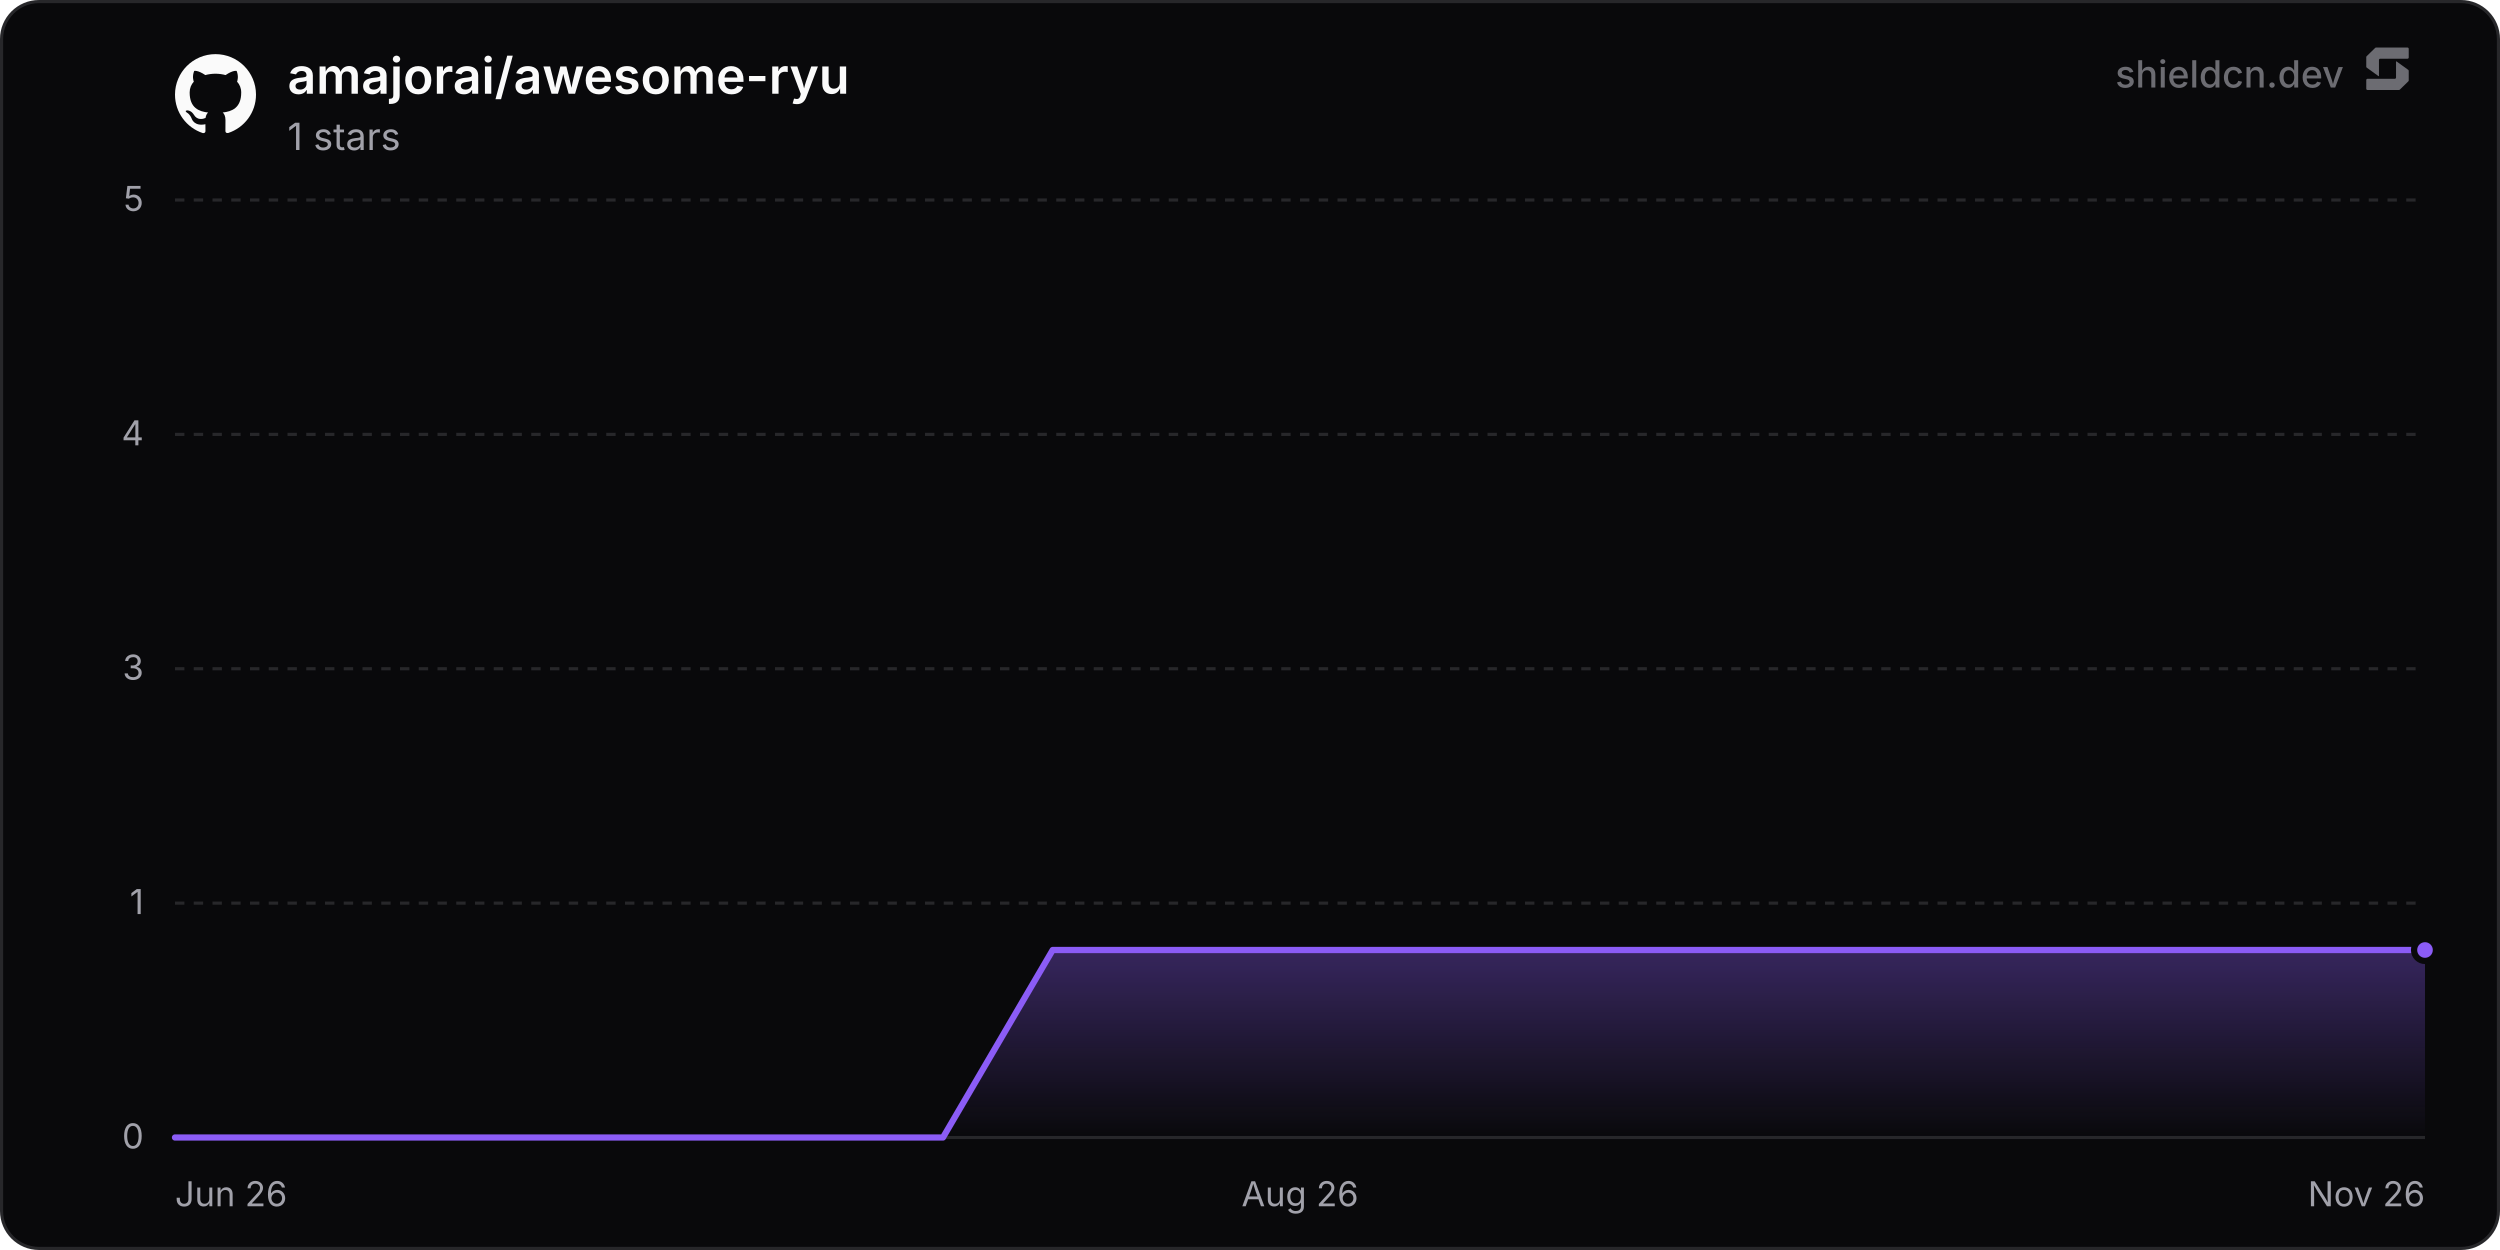
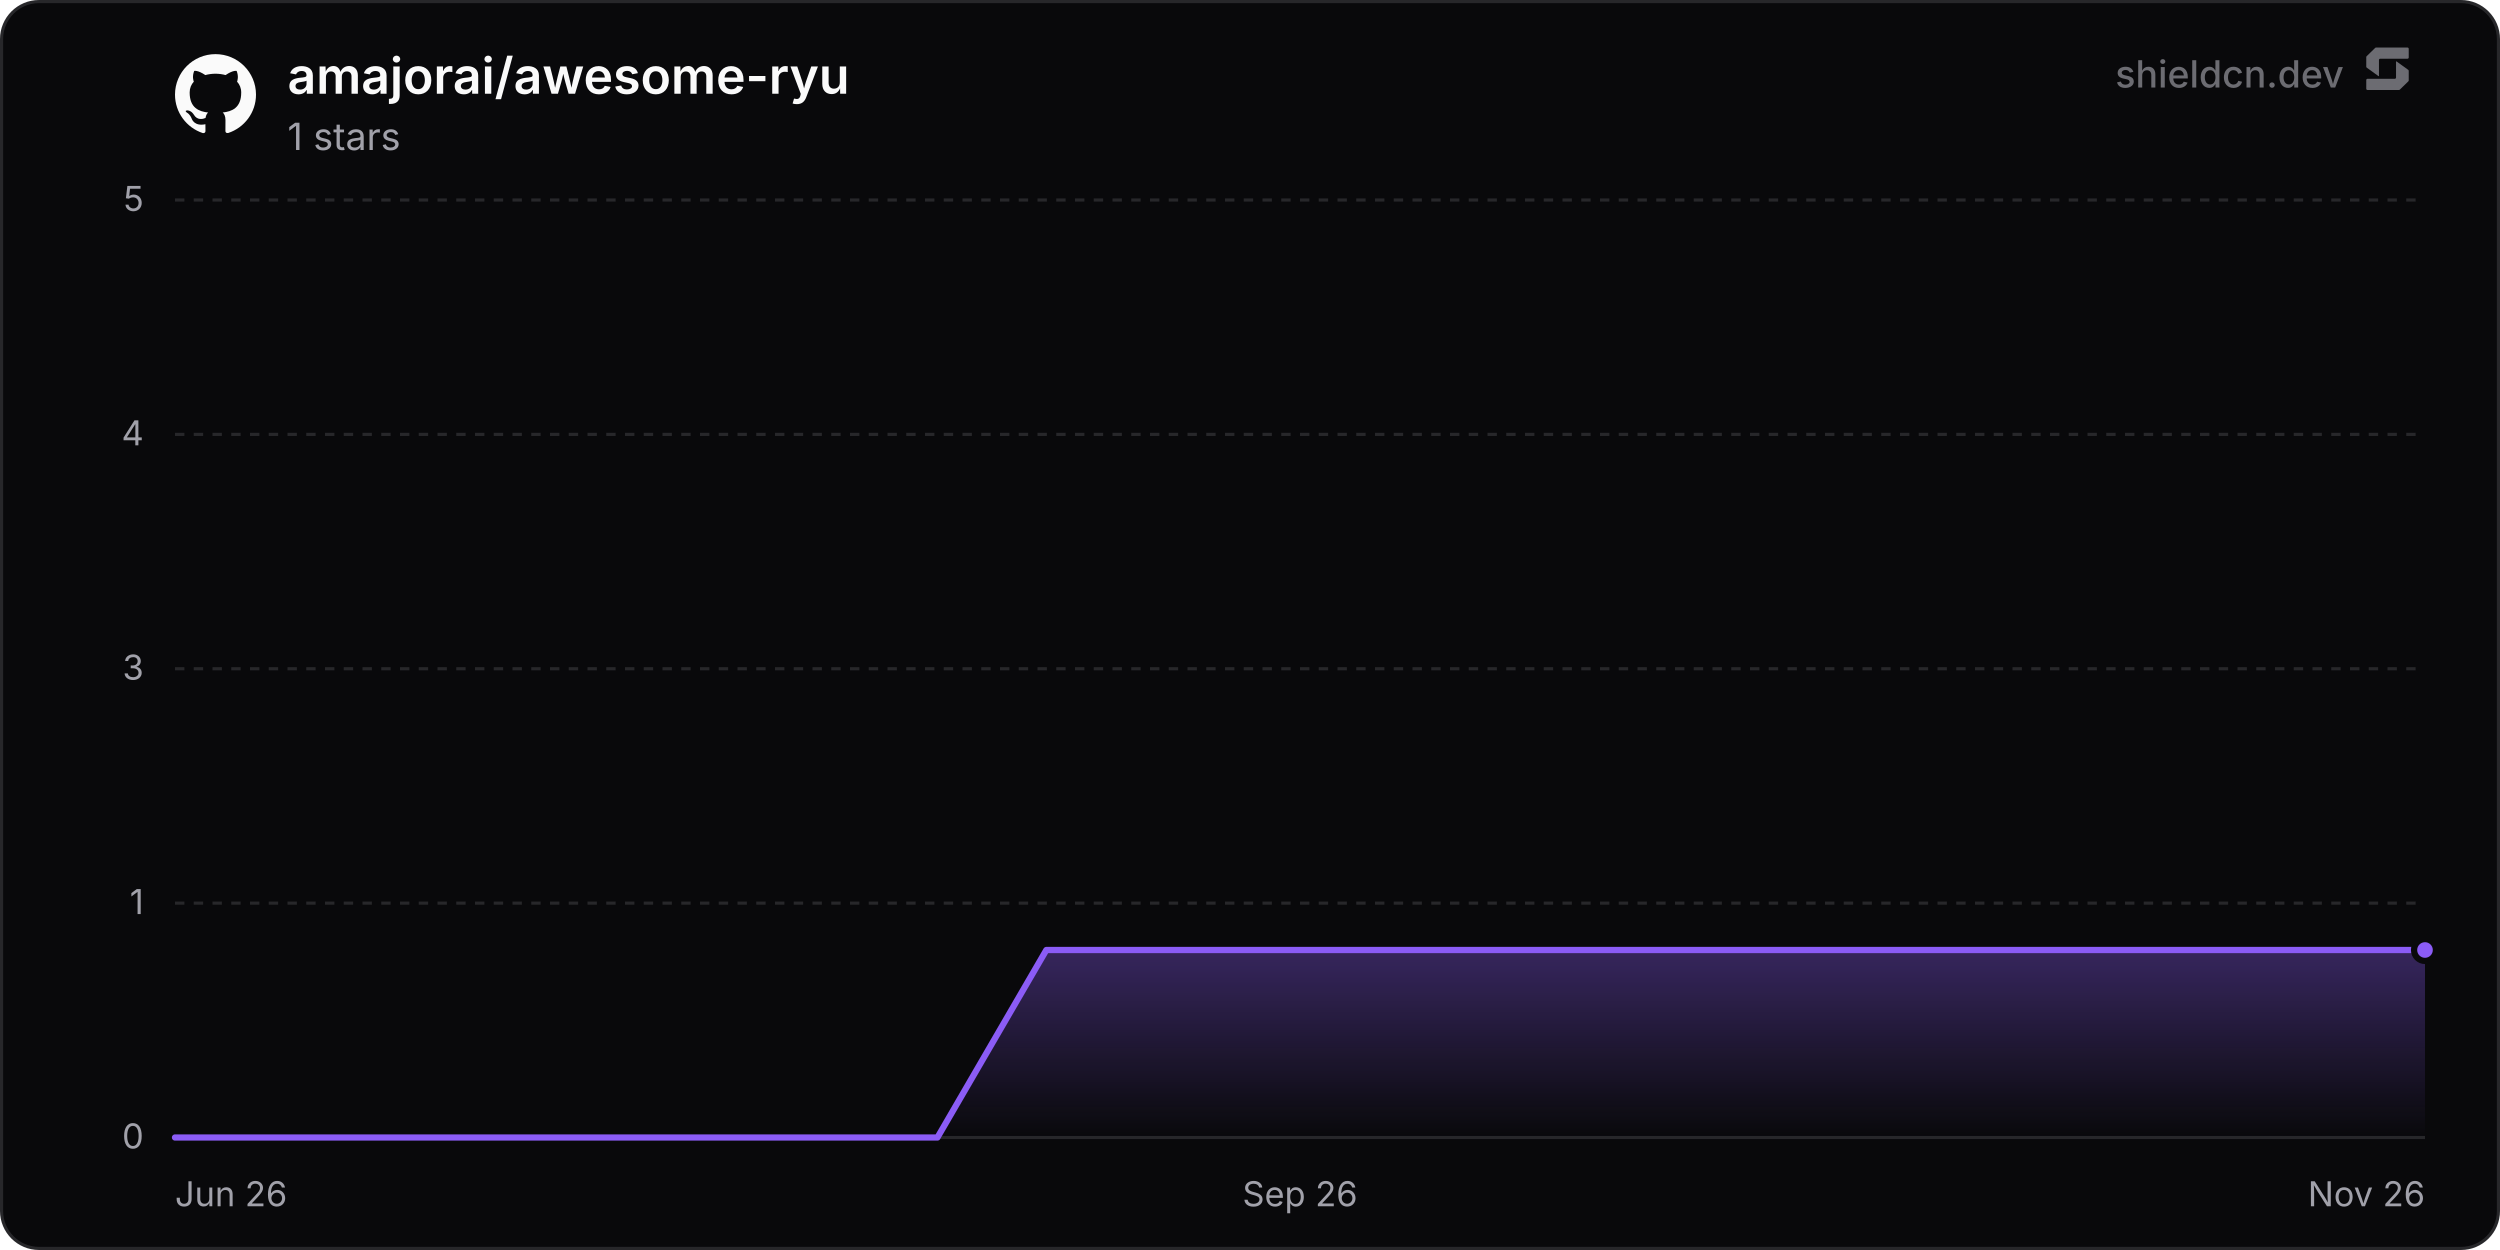
<svg xmlns="http://www.w3.org/2000/svg" width="800" height="400" viewBox="0 0 800 400" role="img" aria-label="amajorai/awesome-ryu">
  <defs>
    <linearGradient id="chartFill0" x1="0" y1="0" x2="0" y2="1">
      <stop offset="0%" stop-color="rgba(139, 92, 246, 0.35)" />
      <stop offset="100%" stop-color="rgba(139, 92, 246, 0)" />
    </linearGradient>
  </defs>
  <rect x="0.5" y="0.5" width="799" height="399" rx="12" fill="#09090b" stroke="#27272a" stroke-width="1" />
  <line x1="56" y1="364" x2="776" y2="364" stroke="#27272a" stroke-width="1" />
  <text x="46" y="367.5" text-anchor="end" font-size="11" fill="#a1a1aa" font-family="'Inter', ui-sans-serif, system-ui, -apple-system, BlinkMacSystemFont, 'Segoe UI', Roboto, Helvetica, Arial, sans-serif">0</text>
  <line x1="56" y1="289" x2="776" y2="289" stroke="#27272a" stroke-width="1" stroke-dasharray="3 3" />
  <text x="46" y="292.5" text-anchor="end" font-size="11" fill="#a1a1aa" font-family="'Inter', ui-sans-serif, system-ui, -apple-system, BlinkMacSystemFont, 'Segoe UI', Roboto, Helvetica, Arial, sans-serif">1</text>
  <line x1="56" y1="214" x2="776" y2="214" stroke="#27272a" stroke-width="1" stroke-dasharray="3 3" />
  <text x="46" y="217.5" text-anchor="end" font-size="11" fill="#a1a1aa" font-family="'Inter', ui-sans-serif, system-ui, -apple-system, BlinkMacSystemFont, 'Segoe UI', Roboto, Helvetica, Arial, sans-serif">3</text>
  <line x1="56" y1="139" x2="776" y2="139" stroke="#27272a" stroke-width="1" stroke-dasharray="3 3" />
  <text x="46" y="142.5" text-anchor="end" font-size="11" fill="#a1a1aa" font-family="'Inter', ui-sans-serif, system-ui, -apple-system, BlinkMacSystemFont, 'Segoe UI', Roboto, Helvetica, Arial, sans-serif">4</text>
  <line x1="56" y1="64" x2="776" y2="64" stroke="#27272a" stroke-width="1" stroke-dasharray="3 3" />
  <text x="46" y="67.5" text-anchor="end" font-size="11" fill="#a1a1aa" font-family="'Inter', ui-sans-serif, system-ui, -apple-system, BlinkMacSystemFont, 'Segoe UI', Roboto, Helvetica, Arial, sans-serif">5</text>
  <text x="56" y="386" text-anchor="start" font-size="11" fill="#a1a1aa" font-family="'Inter', ui-sans-serif, system-ui, -apple-system, BlinkMacSystemFont, 'Segoe UI', Roboto, Helvetica, Arial, sans-serif">Jun 26</text>
-   <text x="416" y="386" text-anchor="middle" font-size="11" fill="#a1a1aa" font-family="'Inter', ui-sans-serif, system-ui, -apple-system, BlinkMacSystemFont, 'Segoe UI', Roboto, Helvetica, Arial, sans-serif">Aug 26</text>
+   <text x="416" y="386" text-anchor="middle" font-size="11" fill="#a1a1aa" font-family="'Inter', ui-sans-serif, system-ui, -apple-system, BlinkMacSystemFont, 'Segoe UI', Roboto, Helvetica, Arial, sans-serif">Sep 26</text>
  <text x="776" y="386" text-anchor="end" font-size="11" fill="#a1a1aa" font-family="'Inter', ui-sans-serif, system-ui, -apple-system, BlinkMacSystemFont, 'Segoe UI', Roboto, Helvetica, Arial, sans-serif">Nov 26</text>
-   <path d="M56 364 L91.11 364 L126.21 364 L161.32 364 L196.43 364 L231.54 364 L266.64 364 L301.75 364 L336.86 304 L371.97 304 L407.07 304 L442.18 304 L477.29 304 L512.39 304 L547.5 304 L582.61 304 L617.72 304 L652.82 304 L687.93 304 L723.04 304 L758.15 304 L776 304 L776 364 L56 364 Z" fill="url(#chartFill0)" />
-   <path d="M56 364 L91.11 364 L126.21 364 L161.32 364 L196.43 364 L231.54 364 L266.64 364 L301.75 364 L336.86 304 L371.97 304 L407.07 304 L442.18 304 L477.29 304 L512.39 304 L547.5 304 L582.61 304 L617.72 304 L652.82 304 L687.93 304 L723.04 304 L758.15 304 L776 304" fill="none" stroke="#8b5cf6" stroke-width="2" stroke-linejoin="round" stroke-linecap="round" />
+   <path d="M56 364 L90.85 364 L125.71 364 L160.56 364 L195.41 364 L230.27 364 L265.12 364 L299.98 364 L334.83 304 L369.68 304 L404.54 304 L439.39 304 L474.24 304 L509.1 304 L543.95 304 L578.81 304 L613.66 304 L648.51 304 L683.37 304 L718.22 304 L753.07 304 L776 304 L776 364 L56 364 Z" fill="url(#chartFill0)" />
+   <path d="M56 364 L90.85 364 L125.71 364 L160.56 364 L195.41 364 L230.27 364 L265.12 364 L299.98 364 L334.83 304 L369.68 304 L404.54 304 L439.39 304 L474.24 304 L509.1 304 L543.95 304 L578.81 304 L613.66 304 L648.51 304 L683.37 304 L718.22 304 L753.07 304 L776 304" fill="none" stroke="#8b5cf6" stroke-width="2" stroke-linejoin="round" stroke-linecap="round" />
  <circle cx="776" cy="304" r="3.5" fill="#8b5cf6" stroke="#09090b" stroke-width="2" />
  <g transform="translate(56, 17) scale(1.08)" fill="#fafafa">
    <path d="M12 .297c-6.63 0-12 5.373-12 12 0 5.303 3.438 9.8 8.205 11.385.6.113.82-.258.82-.577 0-.285-.01-1.04-.015-2.04-3.338.724-4.042-1.61-4.042-1.61C4.422 18.07 3.633 17.7 3.633 17.7c-1.087-.744.084-.729.084-.729 1.205.084 1.838 1.236 1.838 1.236 1.07 1.835 2.809 1.305 3.495.998.108-.776.417-1.305.76-1.605-2.665-.3-5.466-1.332-5.466-5.93 0-1.31.465-2.38 1.235-3.22-.135-.303-.54-1.523.105-3.176 0 0 1.005-.322 3.3 1.23.96-.267 1.98-.399 3-.405 1.02.006 2.04.138 3 .405 2.28-1.552 3.285-1.23 3.285-1.23.645 1.653.24 2.873.12 3.176.765.84 1.23 1.91 1.23 3.22 0 4.61-2.805 5.625-5.475 5.92.42.36.81 1.096.81 2.22 0 1.606-.015 2.896-.015 3.286 0 .315.21.69.825.57C20.565 22.092 24 17.592 24 12.297c0-6.627-5.373-12-12-12" />
  </g>
  <text x="92" y="30" font-size="16" font-weight="600" fill="#fafafa" font-family="'Inter', ui-sans-serif, system-ui, -apple-system, BlinkMacSystemFont, 'Segoe UI', Roboto, Helvetica, Arial, sans-serif">amajorai/awesome-ryu</text>
  <text x="92" y="48" font-size="12" fill="#a1a1aa" font-family="'Inter', ui-sans-serif, system-ui, -apple-system, BlinkMacSystemFont, 'Segoe UI', Roboto, Helvetica, Arial, sans-serif">1 stars</text>
  <g fill-opacity="0.65">
    <text x="750" y="28" text-anchor="end" font-size="12" font-weight="500" fill="#a1a1aa" font-family="'Inter', ui-sans-serif, system-ui, -apple-system, BlinkMacSystemFont, 'Segoe UI', Roboto, Helvetica, Arial, sans-serif">shieldcn.dev</text>
    <g transform="translate(756, 14) scale(0.01)" fill="#a1a1aa">
      <path d="M1088.4,565.1c-6.5-4.7-15.5,0-15.5,7.9v510.2c0,21.3-18.1,38.6-40.4,38.6H160.9c-22.3,0-40.4,17.3-40.4,38.6v280.8c0,21.3,18.1,38.6,40.4,38.6h1004.5c10.8,0,21.2-4.2,28.8-11.6l273.4-266.3c7.4-7.2,11.6-16.9,11.6-27v-308.7c0-12.1-5.9-23.5-16.1-30.8l-374.7-270.3Z" />
      <path d="M511.2,1035.9c6.5,4.7,15.5,0,15.5-7.9v-510.2c0-21.3,18.1-38.6,40.4-38.6h871.7c22.3,0,40.4-17.3,40.4-38.6V159.7c0-21.3-18.1-38.6-40.4-38.6H434.3c-10.8,0-21.2,4.2-28.8,11.6L132,399c-7.4,7.2-11.6,16.9-11.6,27v308.7c0,12.1,5.9,23.5,16.1,30.8l374.7,270.3Z" />
    </g>
  </g>
</svg>
